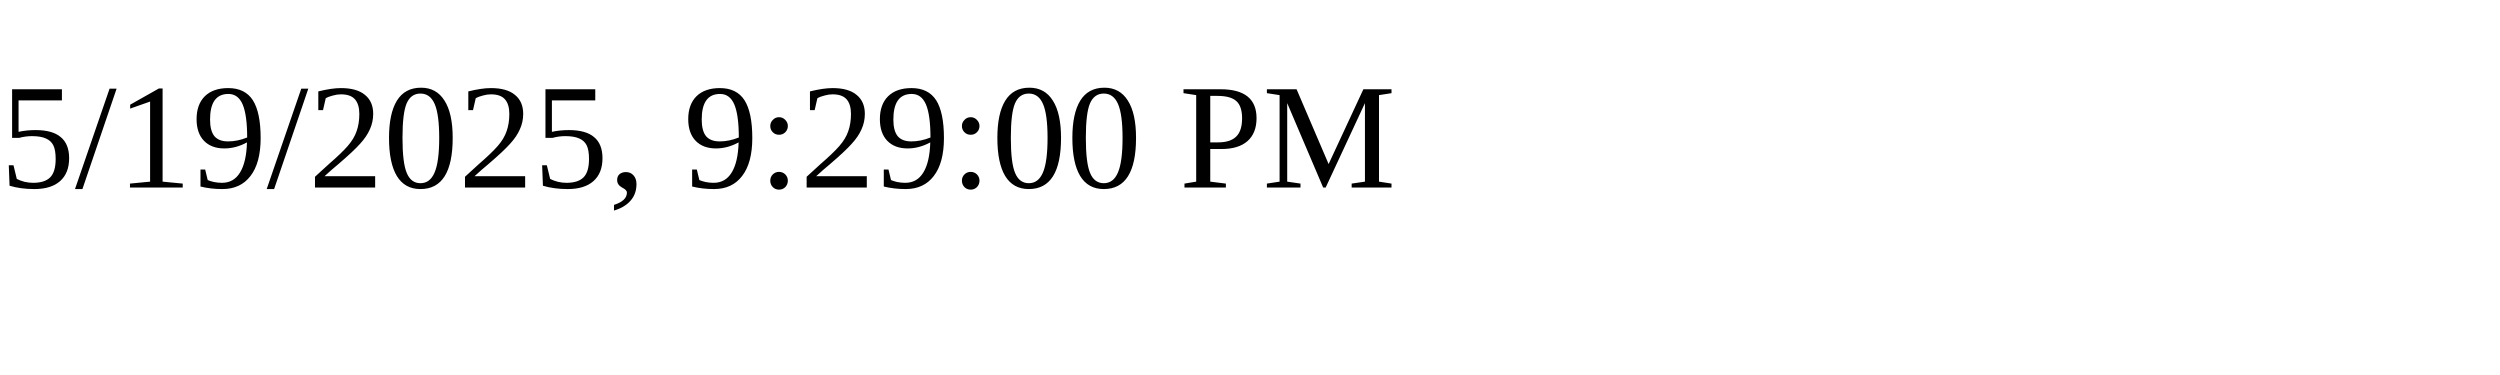
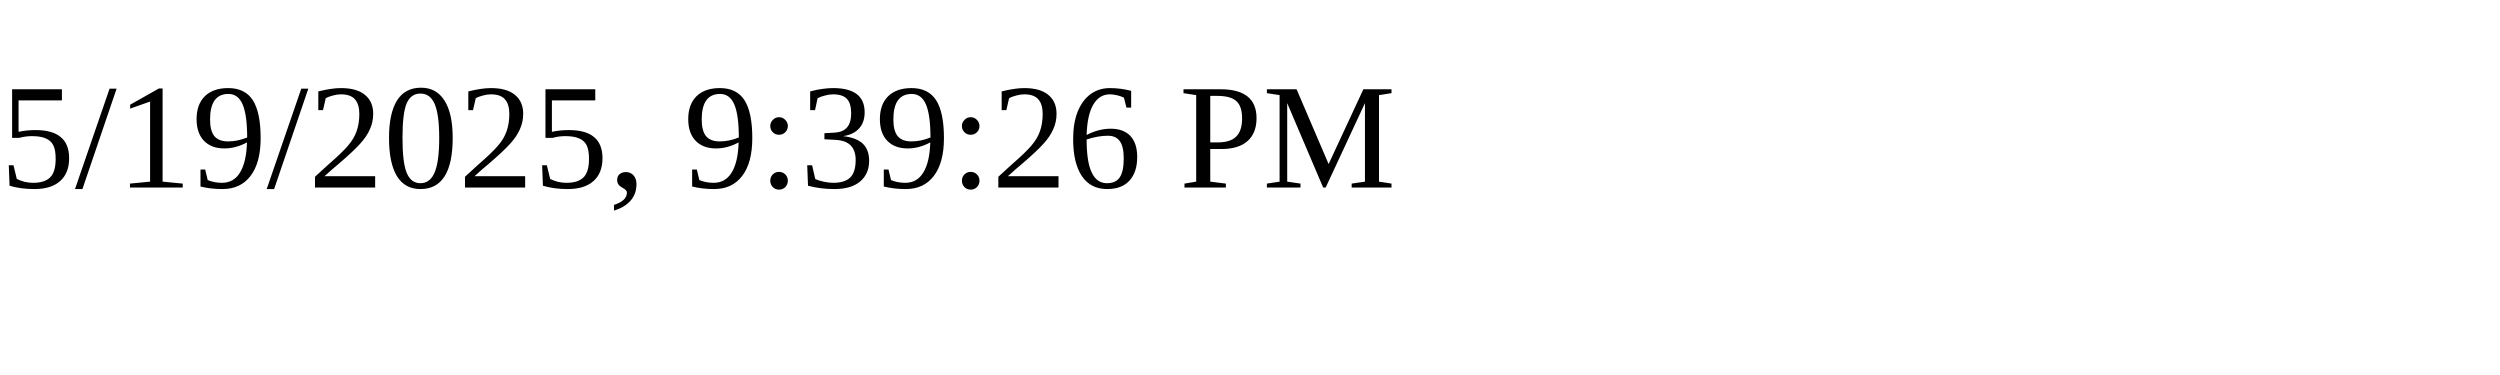
<svg xmlns="http://www.w3.org/2000/svg" height="30" width="200">
-   <text x="0" y="15">5/19/2025, 9:29:00 PM</text>
+   <text x="0" y="15">5/19/2025, 9:39:26 PM</text>
</svg>
